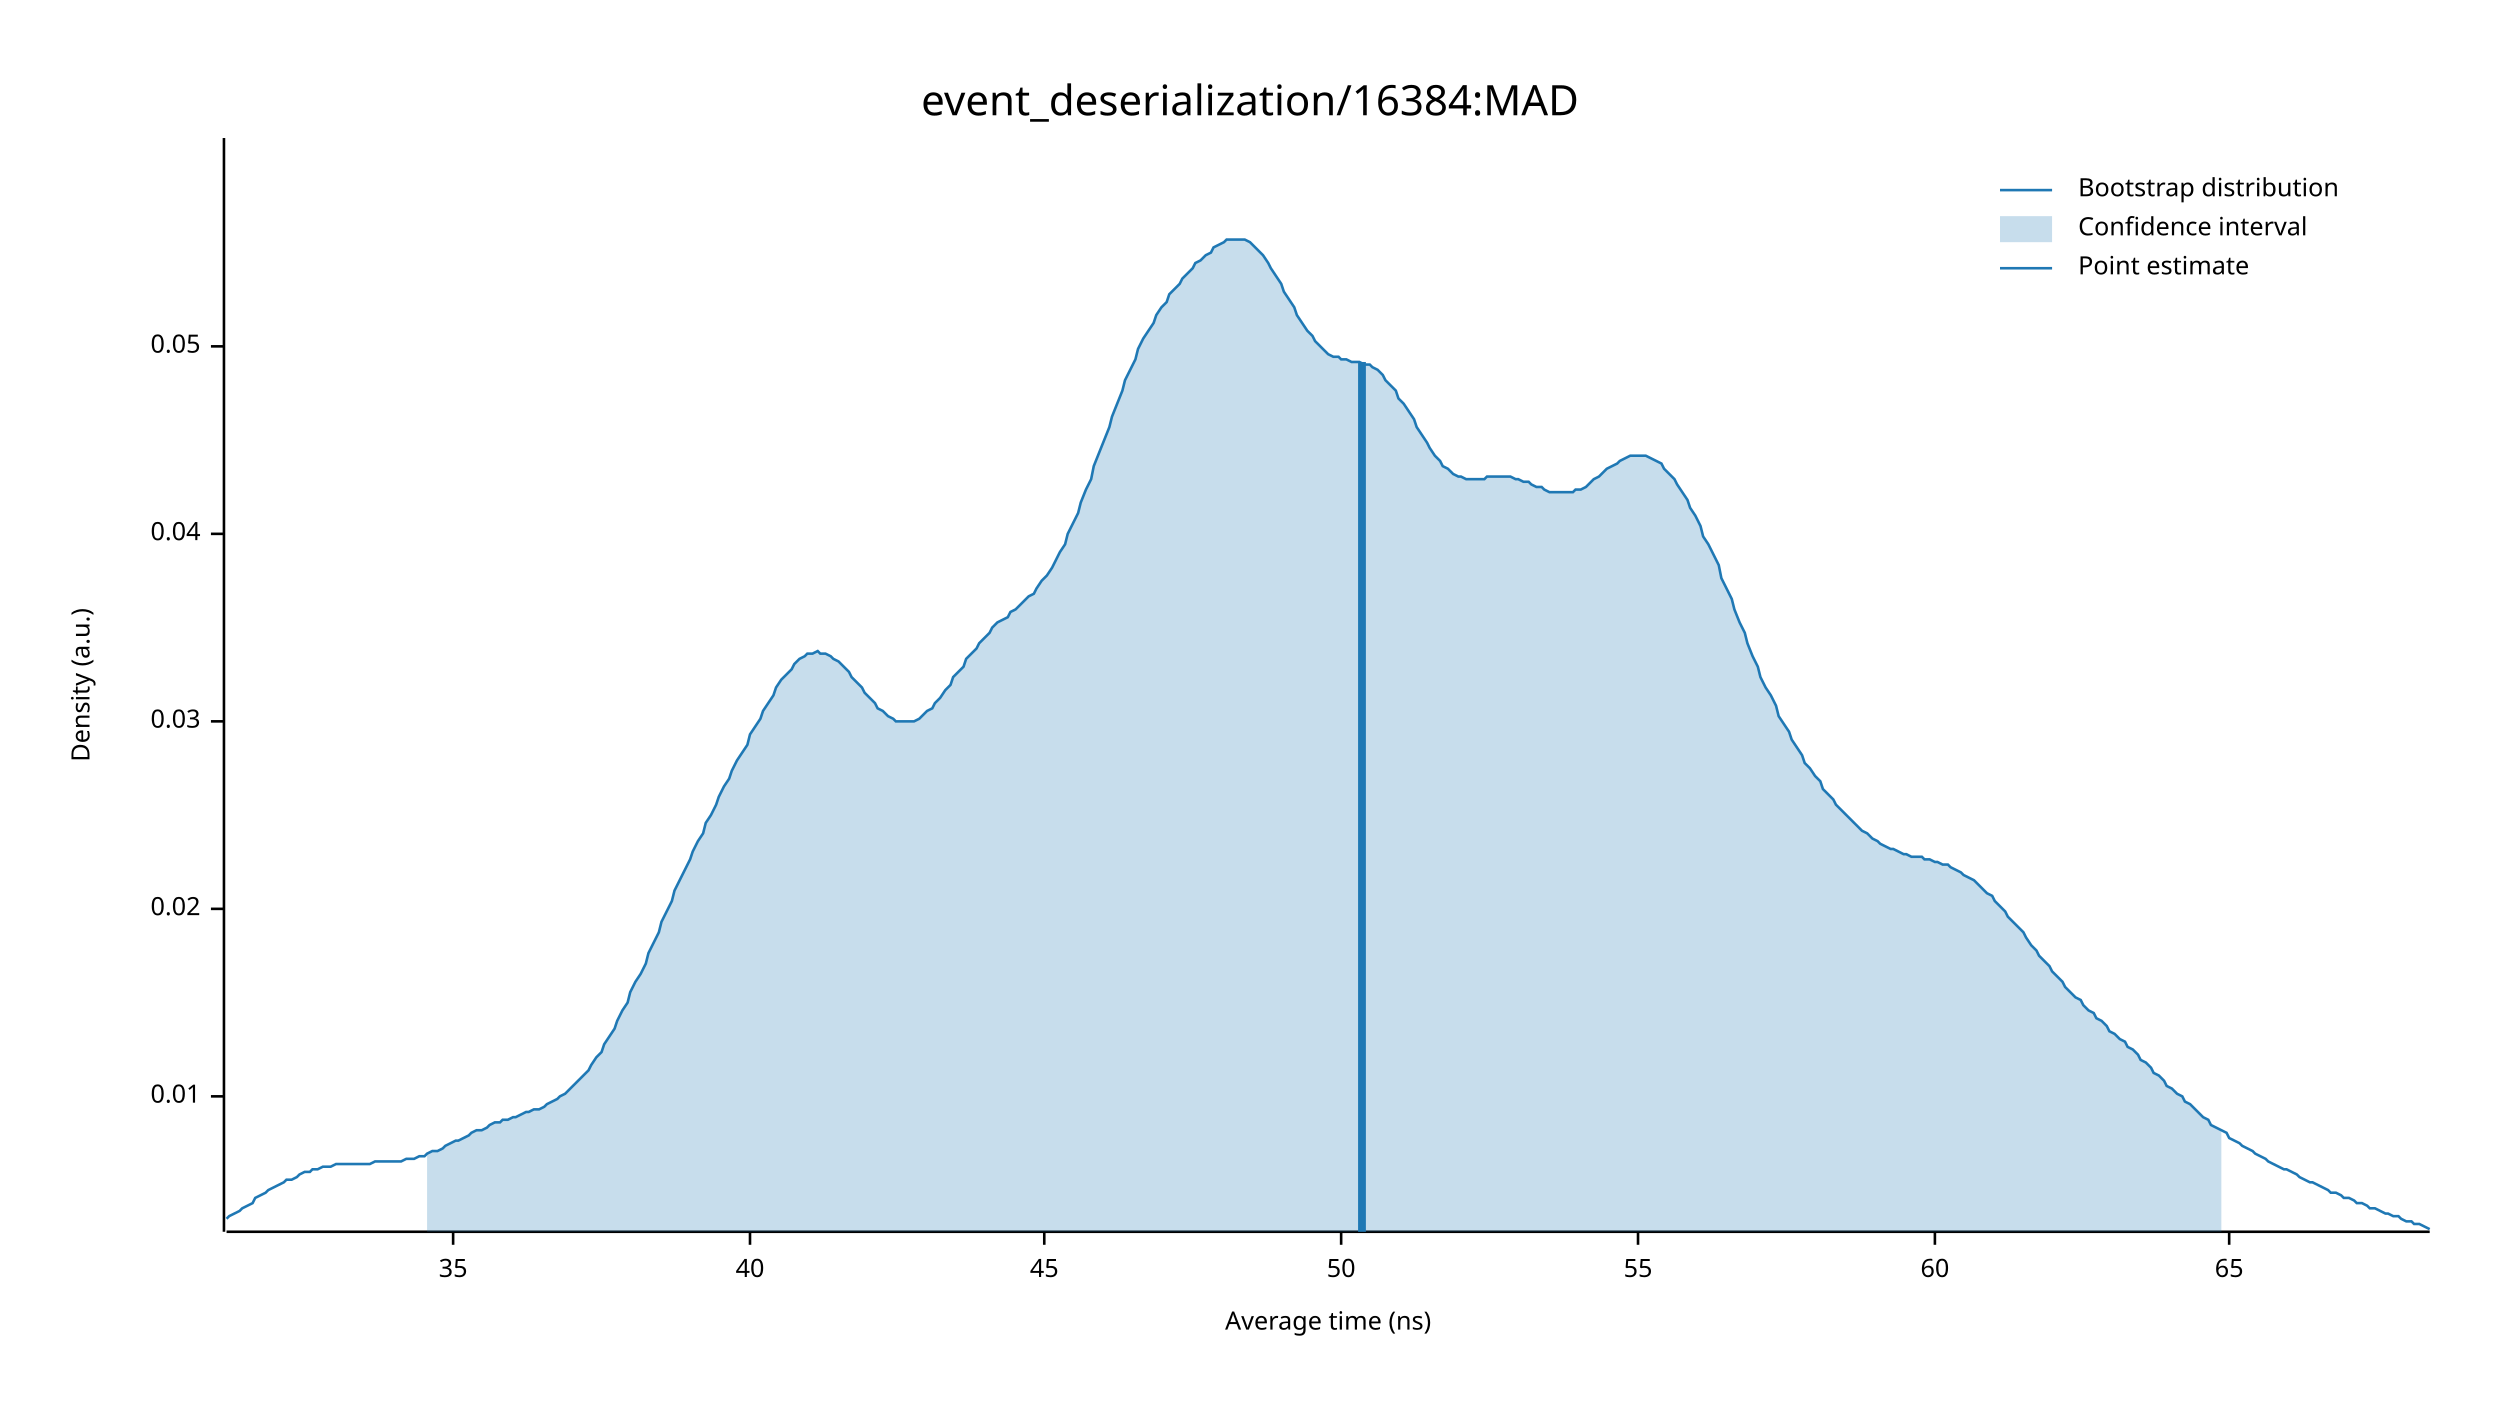
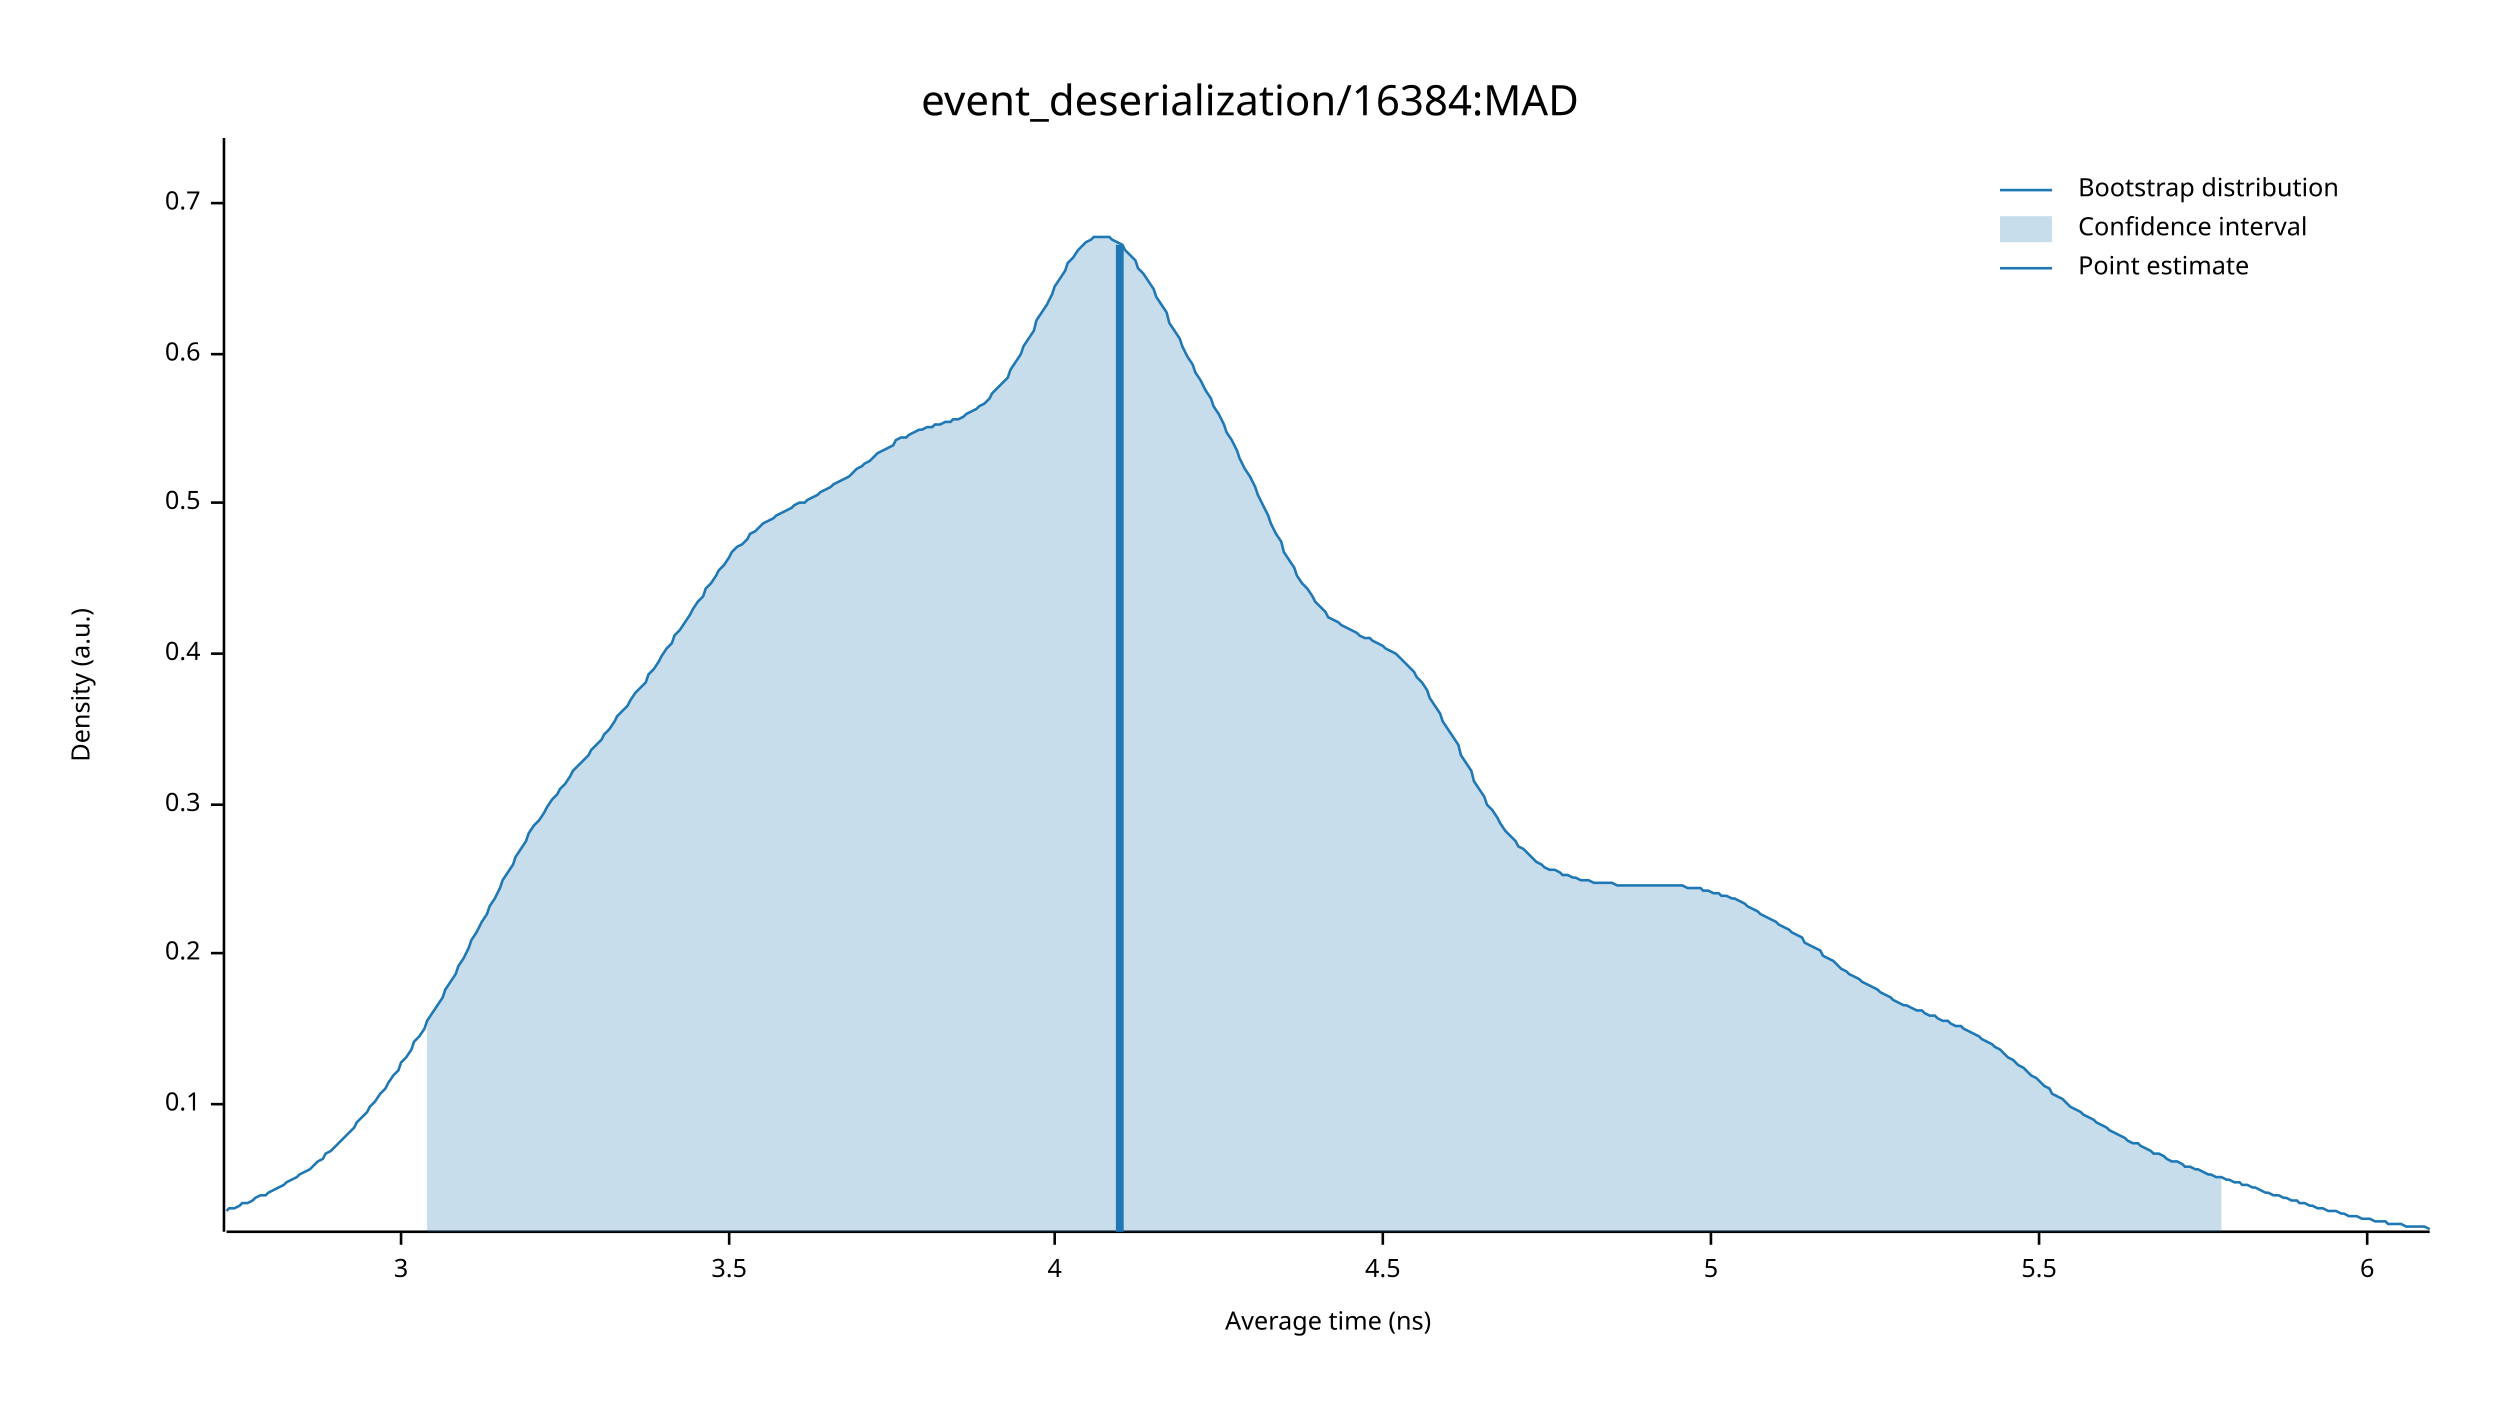
<svg xmlns="http://www.w3.org/2000/svg" width="960" height="540" viewBox="0 0 960 540">
  <text x="480" y="32" dy="0.76em" text-anchor="middle" font-family="sans-serif" font-size="16.129" opacity="1" fill="#000000">
event_deserialization/16384:MAD
</text>
  <text x="27" y="263" dy="0.76em" text-anchor="middle" font-family="sans-serif" font-size="9.677" opacity="1" fill="#000000" transform="rotate(270, 27, 263)">
Density (a.u.)
</text>
  <text x="510" y="513" dy="-0.5ex" text-anchor="middle" font-family="sans-serif" font-size="9.677" opacity="1" fill="#000000">
Average time (ns)
</text>
  <polyline fill="none" opacity="1" stroke="#000000" stroke-width="1" points="86,53 86,473 " />
-   <text x="77" y="421" dy="0.5ex" text-anchor="end" font-family="sans-serif" font-size="9.677" opacity="1" fill="#000000">
- 0.01
+   <text x="77" y="424" dy="0.5ex" text-anchor="end" font-family="sans-serif" font-size="9.677" opacity="1" fill="#000000">
+ 0.1
</text>
-   <polyline fill="none" opacity="1" stroke="#000000" stroke-width="1" points="81,421 86,421 " />
-   <text x="77" y="349" dy="0.5ex" text-anchor="end" font-family="sans-serif" font-size="9.677" opacity="1" fill="#000000">
- 0.02
+   <polyline fill="none" opacity="1" stroke="#000000" stroke-width="1" points="81,424 86,424 " />
+   <text x="77" y="366" dy="0.5ex" text-anchor="end" font-family="sans-serif" font-size="9.677" opacity="1" fill="#000000">
+ 0.2
</text>
-   <polyline fill="none" opacity="1" stroke="#000000" stroke-width="1" points="81,349 86,349 " />
-   <text x="77" y="277" dy="0.5ex" text-anchor="end" font-family="sans-serif" font-size="9.677" opacity="1" fill="#000000">
- 0.03
+   <polyline fill="none" opacity="1" stroke="#000000" stroke-width="1" points="81,366 86,366 " />
+   <text x="77" y="309" dy="0.5ex" text-anchor="end" font-family="sans-serif" font-size="9.677" opacity="1" fill="#000000">
+ 0.3
</text>
-   <polyline fill="none" opacity="1" stroke="#000000" stroke-width="1" points="81,277 86,277 " />
-   <text x="77" y="205" dy="0.5ex" text-anchor="end" font-family="sans-serif" font-size="9.677" opacity="1" fill="#000000">
- 0.04
+   <polyline fill="none" opacity="1" stroke="#000000" stroke-width="1" points="81,309 86,309 " />
+   <text x="77" y="251" dy="0.5ex" text-anchor="end" font-family="sans-serif" font-size="9.677" opacity="1" fill="#000000">
+ 0.4
</text>
-   <polyline fill="none" opacity="1" stroke="#000000" stroke-width="1" points="81,205 86,205 " />
-   <text x="77" y="133" dy="0.5ex" text-anchor="end" font-family="sans-serif" font-size="9.677" opacity="1" fill="#000000">
- 0.05
+   <polyline fill="none" opacity="1" stroke="#000000" stroke-width="1" points="81,251 86,251 " />
+   <text x="77" y="193" dy="0.5ex" text-anchor="end" font-family="sans-serif" font-size="9.677" opacity="1" fill="#000000">
+ 0.5
</text>
-   <polyline fill="none" opacity="1" stroke="#000000" stroke-width="1" points="81,133 86,133 " />
+   <polyline fill="none" opacity="1" stroke="#000000" stroke-width="1" points="81,193 86,193 " />
+   <text x="77" y="136" dy="0.5ex" text-anchor="end" font-family="sans-serif" font-size="9.677" opacity="1" fill="#000000">
+ 0.6
+ </text>
+   <polyline fill="none" opacity="1" stroke="#000000" stroke-width="1" points="81,136 86,136 " />
+   <text x="77" y="78" dy="0.5ex" text-anchor="end" font-family="sans-serif" font-size="9.677" opacity="1" fill="#000000">
+ 0.7
+ </text>
+   <polyline fill="none" opacity="1" stroke="#000000" stroke-width="1" points="81,78 86,78 " />
  <polyline fill="none" opacity="1" stroke="#000000" stroke-width="1" points="87,473 933,473 " />
-   <text x="174" y="483" dy="0.76em" text-anchor="middle" font-family="sans-serif" font-size="9.677" opacity="1" fill="#000000">
- 35
+   <text x="154" y="483" dy="0.76em" text-anchor="middle" font-family="sans-serif" font-size="9.677" opacity="1" fill="#000000">
+ 3
</text>
-   <polyline fill="none" opacity="1" stroke="#000000" stroke-width="1" points="174,473 174,478 " />
-   <text x="288" y="483" dy="0.76em" text-anchor="middle" font-family="sans-serif" font-size="9.677" opacity="1" fill="#000000">
- 40
+   <polyline fill="none" opacity="1" stroke="#000000" stroke-width="1" points="154,473 154,478 " />
+   <text x="280" y="483" dy="0.76em" text-anchor="middle" font-family="sans-serif" font-size="9.677" opacity="1" fill="#000000">
+ 3.5
</text>
-   <polyline fill="none" opacity="1" stroke="#000000" stroke-width="1" points="288,473 288,478 " />
-   <text x="401" y="483" dy="0.76em" text-anchor="middle" font-family="sans-serif" font-size="9.677" opacity="1" fill="#000000">
- 45
+   <polyline fill="none" opacity="1" stroke="#000000" stroke-width="1" points="280,473 280,478 " />
+   <text x="405" y="483" dy="0.76em" text-anchor="middle" font-family="sans-serif" font-size="9.677" opacity="1" fill="#000000">
+ 4
</text>
-   <polyline fill="none" opacity="1" stroke="#000000" stroke-width="1" points="401,473 401,478 " />
-   <text x="515" y="483" dy="0.76em" text-anchor="middle" font-family="sans-serif" font-size="9.677" opacity="1" fill="#000000">
- 50
+   <polyline fill="none" opacity="1" stroke="#000000" stroke-width="1" points="405,473 405,478 " />
+   <text x="531" y="483" dy="0.76em" text-anchor="middle" font-family="sans-serif" font-size="9.677" opacity="1" fill="#000000">
+ 4.5
</text>
-   <polyline fill="none" opacity="1" stroke="#000000" stroke-width="1" points="515,473 515,478 " />
-   <text x="629" y="483" dy="0.76em" text-anchor="middle" font-family="sans-serif" font-size="9.677" opacity="1" fill="#000000">
- 55
+   <polyline fill="none" opacity="1" stroke="#000000" stroke-width="1" points="531,473 531,478 " />
+   <text x="657" y="483" dy="0.76em" text-anchor="middle" font-family="sans-serif" font-size="9.677" opacity="1" fill="#000000">
+ 5
</text>
-   <polyline fill="none" opacity="1" stroke="#000000" stroke-width="1" points="629,473 629,478 " />
-   <text x="743" y="483" dy="0.76em" text-anchor="middle" font-family="sans-serif" font-size="9.677" opacity="1" fill="#000000">
- 60
+   <polyline fill="none" opacity="1" stroke="#000000" stroke-width="1" points="657,473 657,478 " />
+   <text x="783" y="483" dy="0.76em" text-anchor="middle" font-family="sans-serif" font-size="9.677" opacity="1" fill="#000000">
+ 5.5
</text>
-   <polyline fill="none" opacity="1" stroke="#000000" stroke-width="1" points="743,473 743,478 " />
-   <text x="856" y="483" dy="0.76em" text-anchor="middle" font-family="sans-serif" font-size="9.677" opacity="1" fill="#000000">
- 65
+   <polyline fill="none" opacity="1" stroke="#000000" stroke-width="1" points="783,473 783,478 " />
+   <text x="909" y="483" dy="0.76em" text-anchor="middle" font-family="sans-serif" font-size="9.677" opacity="1" fill="#000000">
+ 6
</text>
-   <polyline fill="none" opacity="1" stroke="#000000" stroke-width="1" points="856,473 856,478 " />
-   <polyline fill="none" opacity="1" stroke="#1F78B4" stroke-width="1" points="87,468 88,467 90,466 92,465 93,464 95,463 97,462 98,460 100,459 102,458 103,457 105,456 107,455 109,454 110,453 112,453 114,452 115,451 117,450 119,450 120,449 122,449 124,448 125,448 127,448 129,447 131,447 132,447 134,447 136,447 137,447 139,447 141,447 142,447 144,446 146,446 148,446 149,446 151,446 153,446 154,446 156,445 158,445 159,445 161,444 163,444 164,443 166,442 168,442 170,441 171,440 173,439 175,438 176,438 178,437 180,436 181,435 183,434 185,434 187,433 188,432 190,431 192,431 193,430 195,430 197,429 198,429 200,428 202,427 203,427 205,426 207,426 209,425 210,424 212,423 214,422 215,421 217,420 219,418 220,417 222,415 224,413 226,411 227,409 229,406 231,404 232,401 234,398 236,395 237,392 239,388 241,385 242,381 244,377 246,374 248,370 249,366 251,362 253,358 254,354 256,350 258,346 259,342 261,338 263,334 265,330 266,327 268,323 270,320 271,316 273,313 275,309 276,306 278,302 280,299 281,296 283,292 285,289 287,286 288,282 290,279 292,276 293,273 295,270 297,267 298,264 300,261 302,259 304,257 305,255 307,253 309,252 310,251 312,251 314,250 315,251 317,251 319,252 320,253 322,254 324,256 326,258 327,260 329,262 331,264 332,266 334,268 336,270 337,272 339,273 341,275 343,276 344,277 346,277 348,277 349,277 351,277 353,276 354,275 356,273 358,272 359,270 361,268 363,265 365,263 366,260 368,258 370,256 371,253 373,251 375,249 376,247 378,245 380,243 381,241 383,239 385,238 387,237 388,235 390,234 392,232 393,231 395,229 397,228 398,226 400,223 402,221 404,218 405,216 407,212 409,209 410,205 412,201 414,197 415,193 417,188 419,184 420,179 422,174 424,169 426,164 427,160 429,155 431,150 432,146 434,142 436,138 437,134 439,130 441,127 443,124 444,121 446,118 448,116 449,113 451,111 453,109 454,107 456,105 458,103 459,101 461,100 463,98 465,97 466,95 468,94 470,93 471,92 473,92 475,92 476,92 478,92 480,93 482,95 483,96 485,98 487,101 488,103 490,106 492,109 493,112 495,115 497,118 498,121 500,124 502,127 504,129 505,131 507,133 509,135 510,136 512,137 514,137 515,138 517,138 519,139 521,139 522,139 524,140 526,140 527,141 529,142 531,144 532,146 534,148 536,150 537,153 539,155 541,158 543,161 544,164 546,167 548,170 549,172 551,175 553,177 554,179 556,180 558,182 560,183 561,183 563,184 565,184 566,184 568,184 570,184 571,183 573,183 575,183 576,183 578,183 580,183 582,184 583,184 585,185 587,185 588,186 590,187 592,187 593,188 595,189 597,189 599,189 600,189 602,189 604,189 605,188 607,188 609,187 610,186 612,184 614,183 615,182 617,180 619,179 621,178 622,177 624,176 626,175 627,175 629,175 631,175 632,175 634,176 636,177 638,178 639,180 641,182 643,184 644,186 646,189 648,192 649,195 651,198 653,202 654,206 656,209 658,213 660,217 661,222 663,226 665,230 666,234 668,239 670,243 671,247 673,252 675,256 676,260 678,264 680,267 682,271 683,275 685,278 687,281 688,284 690,287 692,290 693,293 695,295 697,298 699,300 700,303 702,305 704,307 705,309 707,311 709,313 710,314 712,316 714,318 715,319 717,320 719,322 721,323 722,324 724,325 726,326 727,326 729,327 731,328 732,328 734,329 736,329 738,329 739,330 741,330 743,331 744,331 746,332 748,332 749,333 751,334 753,335 754,336 756,337 758,338 760,340 761,341 763,343 765,344 766,346 768,348 770,350 771,352 773,354 775,356 777,358 778,360 780,363 782,365 783,367 785,369 787,371 788,373 790,375 792,377 793,379 795,381 797,383 799,384 800,386 802,388 804,389 805,391 807,392 809,394 810,396 812,397 814,399 816,400 817,402 819,403 821,405 822,407 824,408 826,410 827,412 829,413 831,415 832,417 834,418 836,420 838,421 839,423 841,424 843,426 844,427 846,429 848,430 849,432 851,433 853,434 855,435 856,437 858,438 860,439 861,440 863,441 865,442 866,443 868,444 870,445 871,446 873,447 875,448 877,449 878,449 880,450 882,451 883,452 885,453 887,454 888,454 890,455 892,456 894,457 895,458 897,458 899,459 900,460 902,460 904,461 905,462 907,462 909,463 910,464 912,464 914,465 916,466 917,466 919,467 921,467 922,468 924,469 926,469 927,470 929,470 931,471 933,472 " />
-   <polygon opacity="0.25" fill="#1F78B4" points="164,443 166,442 168,442 170,441 171,440 173,439 175,438 176,438 178,437 180,436 181,435 183,434 185,434 187,433 188,432 190,431 192,431 193,430 195,430 197,429 198,429 200,428 202,427 203,427 205,426 207,426 209,425 210,424 212,423 214,422 215,421 217,420 219,418 220,417 222,415 224,413 226,411 227,409 229,406 231,404 232,401 234,398 236,395 237,392 239,388 241,385 242,381 244,377 246,374 248,370 249,366 251,362 253,358 254,354 256,350 258,346 259,342 261,338 263,334 265,330 266,327 268,323 270,320 271,316 273,313 275,309 276,306 278,302 280,299 281,296 283,292 285,289 287,286 288,282 290,279 292,276 293,273 295,270 297,267 298,264 300,261 302,259 304,257 305,255 307,253 309,252 310,251 312,251 314,250 315,251 317,251 319,252 320,253 322,254 324,256 326,258 327,260 329,262 331,264 332,266 334,268 336,270 337,272 339,273 341,275 343,276 344,277 346,277 348,277 349,277 351,277 353,276 354,275 356,273 358,272 359,270 361,268 363,265 365,263 366,260 368,258 370,256 371,253 373,251 375,249 376,247 378,245 380,243 381,241 383,239 385,238 387,237 388,235 390,234 392,232 393,231 395,229 397,228 398,226 400,223 402,221 404,218 405,216 407,212 409,209 410,205 412,201 414,197 415,193 417,188 419,184 420,179 422,174 424,169 426,164 427,160 429,155 431,150 432,146 434,142 436,138 437,134 439,130 441,127 443,124 444,121 446,118 448,116 449,113 451,111 453,109 454,107 456,105 458,103 459,101 461,100 463,98 465,97 466,95 468,94 470,93 471,92 473,92 475,92 476,92 478,92 480,93 482,95 483,96 485,98 487,101 488,103 490,106 492,109 493,112 495,115 497,118 498,121 500,124 502,127 504,129 505,131 507,133 509,135 510,136 512,137 514,137 515,138 517,138 519,139 521,139 522,139 524,140 526,140 527,141 529,142 531,144 532,146 534,148 536,150 537,153 539,155 541,158 543,161 544,164 546,167 548,170 549,172 551,175 553,177 554,179 556,180 558,182 560,183 561,183 563,184 565,184 566,184 568,184 570,184 571,183 573,183 575,183 576,183 578,183 580,183 582,184 583,184 585,185 587,185 588,186 590,187 592,187 593,188 595,189 597,189 599,189 600,189 602,189 604,189 605,188 607,188 609,187 610,186 612,184 614,183 615,182 617,180 619,179 621,178 622,177 624,176 626,175 627,175 629,175 631,175 632,175 634,176 636,177 638,178 639,180 641,182 643,184 644,186 646,189 648,192 649,195 651,198 653,202 654,206 656,209 658,213 660,217 661,222 663,226 665,230 666,234 668,239 670,243 671,247 673,252 675,256 676,260 678,264 680,267 682,271 683,275 685,278 687,281 688,284 690,287 692,290 693,293 695,295 697,298 699,300 700,303 702,305 704,307 705,309 707,311 709,313 710,314 712,316 714,318 715,319 717,320 719,322 721,323 722,324 724,325 726,326 727,326 729,327 731,328 732,328 734,329 736,329 738,329 739,330 741,330 743,331 744,331 746,332 748,332 749,333 751,334 753,335 754,336 756,337 758,338 760,340 761,341 763,343 765,344 766,346 768,348 770,350 771,352 773,354 775,356 777,358 778,360 780,363 782,365 783,367 785,369 787,371 788,373 790,375 792,377 793,379 795,381 797,383 799,384 800,386 802,388 804,389 805,391 807,392 809,394 810,396 812,397 814,399 816,400 817,402 819,403 821,405 822,407 824,408 826,410 827,412 829,413 831,415 832,417 834,418 836,420 838,421 839,423 841,424 843,426 844,427 846,429 848,430 849,432 851,433 853,434 853,473 164,473 " />
-   <polyline fill="none" opacity="1" stroke="#1F78B4" stroke-width="3" points="523,473 523,139 " />
+   <polyline fill="none" opacity="1" stroke="#000000" stroke-width="1" points="909,473 909,478 " />
+   <polyline fill="none" opacity="1" stroke="#1F78B4" stroke-width="1" points="87,465 88,464 90,464 92,463 93,462 95,462 97,461 98,460 100,459 102,459 103,458 105,457 107,456 109,455 110,454 112,453 114,452 115,451 117,450 119,449 120,448 122,446 124,445 125,443 127,442 129,440 131,438 132,437 134,435 136,433 137,431 139,429 141,427 142,425 144,423 146,420 148,418 149,416 151,413 153,411 154,408 156,406 158,403 159,400 161,398 163,395 164,392 166,389 168,386 170,383 171,380 173,377 175,374 176,371 178,368 180,364 181,361 183,358 185,354 187,351 188,348 190,345 192,341 193,338 195,335 197,332 198,329 200,326 202,323 203,320 205,317 207,315 209,312 210,310 212,307 214,305 215,303 217,301 219,298 220,296 222,294 224,292 226,290 227,288 229,286 231,284 232,282 234,280 236,277 237,275 239,273 241,271 242,269 244,266 246,264 248,262 249,259 251,257 253,254 254,252 256,249 258,247 259,244 261,242 263,239 265,236 266,234 268,231 270,229 271,226 273,224 275,221 276,219 278,217 280,214 281,212 283,210 285,209 287,207 288,205 290,204 292,202 293,201 295,200 297,199 298,198 300,197 302,196 304,195 305,194 307,193 309,193 310,192 312,191 314,190 315,189 317,188 319,187 320,186 322,185 324,184 326,183 327,182 329,180 331,179 332,178 334,177 336,175 337,174 339,173 341,172 343,171 344,169 346,168 348,168 349,167 351,166 353,165 354,165 356,164 358,164 359,163 361,163 363,162 365,162 366,161 368,161 370,160 371,159 373,158 375,157 376,156 378,155 380,153 381,151 383,149 385,147 387,145 388,142 390,139 392,136 393,133 395,130 397,127 398,123 400,120 402,117 404,113 405,110 407,107 409,104 410,101 412,99 414,96 415,95 417,93 419,92 420,91 422,91 424,91 426,91 427,92 429,93 431,94 432,96 434,98 436,100 437,103 439,105 441,108 443,111 444,114 446,117 448,120 449,124 451,127 453,130 454,133 456,137 458,140 459,143 461,146 463,150 465,153 466,156 468,159 470,163 471,166 473,169 475,173 476,176 478,180 480,183 482,187 483,190 485,194 487,198 488,201 490,205 492,208 493,212 495,215 497,218 498,221 500,224 502,226 504,229 505,231 507,233 509,235 510,237 512,238 514,239 515,240 517,241 519,242 521,243 522,244 524,245 526,245 527,246 529,247 531,248 532,249 534,250 536,251 537,252 539,254 541,256 543,258 544,260 546,262 548,265 549,268 551,271 553,274 554,277 556,280 558,283 560,286 561,290 563,293 565,296 566,300 568,303 570,306 571,309 573,311 575,314 576,316 578,319 580,321 582,323 583,325 585,326 587,328 588,329 590,331 592,332 593,333 595,334 597,334 599,335 600,336 602,336 604,337 605,337 607,338 609,338 610,338 612,339 614,339 615,339 617,339 619,339 621,340 622,340 624,340 626,340 627,340 629,340 631,340 632,340 634,340 636,340 638,340 639,340 641,340 643,340 644,340 646,340 648,341 649,341 651,341 653,341 654,342 656,342 658,343 660,343 661,344 663,344 665,345 666,345 668,346 670,347 671,348 673,349 675,350 676,351 678,352 680,353 682,354 683,355 685,356 687,357 688,358 690,359 692,360 693,362 695,363 697,364 699,365 700,367 702,368 704,369 705,370 707,372 709,373 710,374 712,375 714,376 715,377 717,378 719,379 721,380 722,381 724,382 726,383 727,384 729,385 731,386 732,386 734,387 736,388 738,388 739,389 741,390 743,390 744,391 746,392 748,392 749,393 751,394 753,394 754,395 756,396 758,397 760,398 761,399 763,400 765,401 766,402 768,403 770,405 771,406 773,407 775,409 777,410 778,411 780,413 782,414 783,415 785,417 787,418 788,420 790,421 792,422 793,423 795,425 797,426 799,427 800,428 802,429 804,430 805,431 807,432 809,433 810,434 812,435 814,436 816,437 817,438 819,439 821,439 822,440 824,441 826,442 827,443 829,443 831,444 832,445 834,446 836,446 838,447 839,448 841,448 843,449 844,449 846,450 848,451 849,451 851,452 853,452 855,453 856,453 858,454 860,454 861,455 863,455 865,456 866,456 868,457 870,458 871,458 873,459 875,459 877,460 878,460 880,461 882,461 883,462 885,462 887,463 888,463 890,464 892,464 894,465 895,465 897,465 899,466 900,466 902,467 904,467 905,467 907,468 909,468 910,468 912,469 914,469 916,469 917,470 919,470 921,470 922,470 924,471 926,471 927,471 929,471 931,471 933,472 " />
+   <polygon opacity="0.25" fill="#1F78B4" points="164,392 166,389 168,386 170,383 171,380 173,377 175,374 176,371 178,368 180,364 181,361 183,358 185,354 187,351 188,348 190,345 192,341 193,338 195,335 197,332 198,329 200,326 202,323 203,320 205,317 207,315 209,312 210,310 212,307 214,305 215,303 217,301 219,298 220,296 222,294 224,292 226,290 227,288 229,286 231,284 232,282 234,280 236,277 237,275 239,273 241,271 242,269 244,266 246,264 248,262 249,259 251,257 253,254 254,252 256,249 258,247 259,244 261,242 263,239 265,236 266,234 268,231 270,229 271,226 273,224 275,221 276,219 278,217 280,214 281,212 283,210 285,209 287,207 288,205 290,204 292,202 293,201 295,200 297,199 298,198 300,197 302,196 304,195 305,194 307,193 309,193 310,192 312,191 314,190 315,189 317,188 319,187 320,186 322,185 324,184 326,183 327,182 329,180 331,179 332,178 334,177 336,175 337,174 339,173 341,172 343,171 344,169 346,168 348,168 349,167 351,166 353,165 354,165 356,164 358,164 359,163 361,163 363,162 365,162 366,161 368,161 370,160 371,159 373,158 375,157 376,156 378,155 380,153 381,151 383,149 385,147 387,145 388,142 390,139 392,136 393,133 395,130 397,127 398,123 400,120 402,117 404,113 405,110 407,107 409,104 410,101 412,99 414,96 415,95 417,93 419,92 420,91 422,91 424,91 426,91 427,92 429,93 431,94 432,96 434,98 436,100 437,103 439,105 441,108 443,111 444,114 446,117 448,120 449,124 451,127 453,130 454,133 456,137 458,140 459,143 461,146 463,150 465,153 466,156 468,159 470,163 471,166 473,169 475,173 476,176 478,180 480,183 482,187 483,190 485,194 487,198 488,201 490,205 492,208 493,212 495,215 497,218 498,221 500,224 502,226 504,229 505,231 507,233 509,235 510,237 512,238 514,239 515,240 517,241 519,242 521,243 522,244 524,245 526,245 527,246 529,247 531,248 532,249 534,250 536,251 537,252 539,254 541,256 543,258 544,260 546,262 548,265 549,268 551,271 553,274 554,277 556,280 558,283 560,286 561,290 563,293 565,296 566,300 568,303 570,306 571,309 573,311 575,314 576,316 578,319 580,321 582,323 583,325 585,326 587,328 588,329 590,331 592,332 593,333 595,334 597,334 599,335 600,336 602,336 604,337 605,337 607,338 609,338 610,338 612,339 614,339 615,339 617,339 619,339 621,340 622,340 624,340 626,340 627,340 629,340 631,340 632,340 634,340 636,340 638,340 639,340 641,340 643,340 644,340 646,340 648,341 649,341 651,341 653,341 654,342 656,342 658,343 660,343 661,344 663,344 665,345 666,345 668,346 670,347 671,348 673,349 675,350 676,351 678,352 680,353 682,354 683,355 685,356 687,357 688,358 690,359 692,360 693,362 695,363 697,364 699,365 700,367 702,368 704,369 705,370 707,372 709,373 710,374 712,375 714,376 715,377 717,378 719,379 721,380 722,381 724,382 726,383 727,384 729,385 731,386 732,386 734,387 736,388 738,388 739,389 741,390 743,390 744,391 746,392 748,392 749,393 751,394 753,394 754,395 756,396 758,397 760,398 761,399 763,400 765,401 766,402 768,403 770,405 771,406 773,407 775,409 777,410 778,411 780,413 782,414 783,415 785,417 787,418 788,420 790,421 792,422 793,423 795,425 797,426 799,427 800,428 802,429 804,430 805,431 807,432 809,433 810,434 812,435 814,436 816,437 817,438 819,439 821,439 822,440 824,441 826,442 827,443 829,443 831,444 832,445 834,446 836,446 838,447 839,448 841,448 843,449 844,449 846,450 848,451 849,451 851,452 853,452 853,473 164,473 " />
+   <polyline fill="none" opacity="1" stroke="#1F78B4" stroke-width="3" points="430,473 430,94 " />
  <text x="798" y="68" dy="0.76em" text-anchor="start" font-family="sans-serif" font-size="9.677" opacity="1" fill="#000000">
Bootstrap distribution
</text>
  <text x="798" y="83" dy="0.76em" text-anchor="start" font-family="sans-serif" font-size="9.677" opacity="1" fill="#000000">
Confidence interval
</text>
  <text x="798" y="98" dy="0.76em" text-anchor="start" font-family="sans-serif" font-size="9.677" opacity="1" fill="#000000">
Point estimate
</text>
  <polyline fill="none" opacity="1" stroke="#1F78B4" stroke-width="1" points="768,73 788,73 " />
  <rect x="768" y="83" width="20" height="10" opacity="0.25" fill="#1F78B4" stroke="none" />
  <polyline fill="none" opacity="1" stroke="#1F78B4" stroke-width="1" points="768,103 788,103 " />
</svg>
